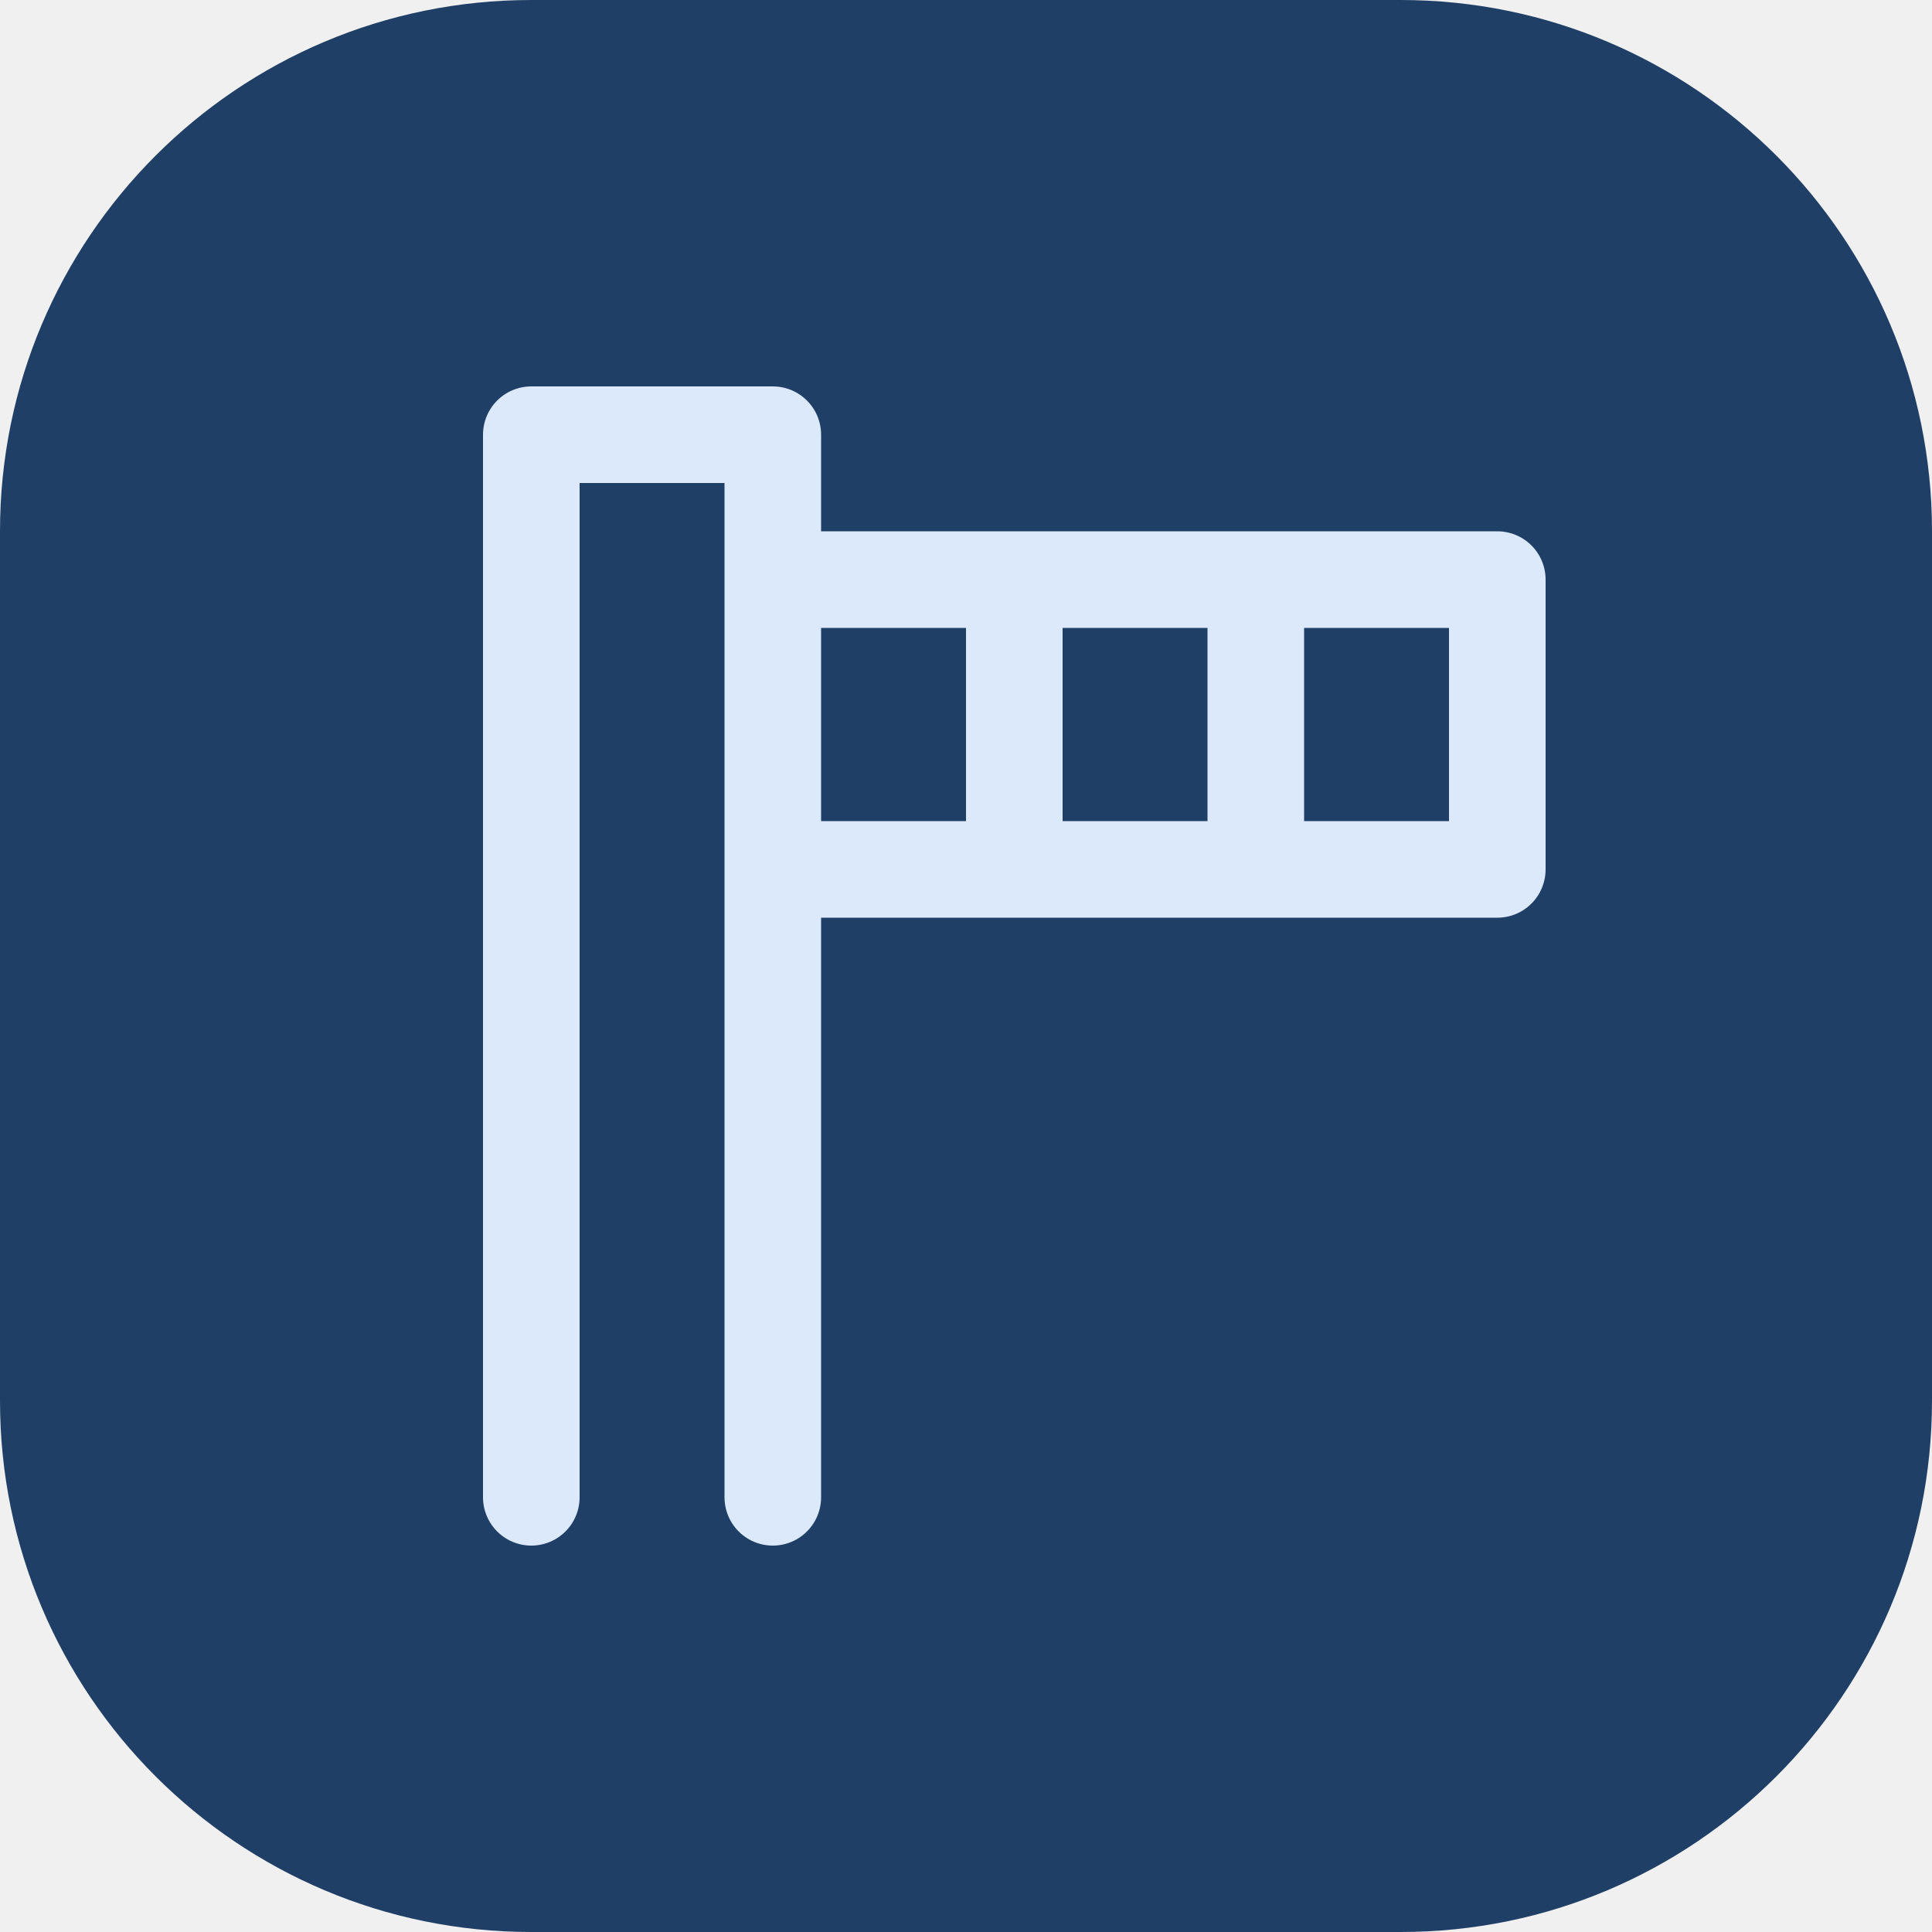
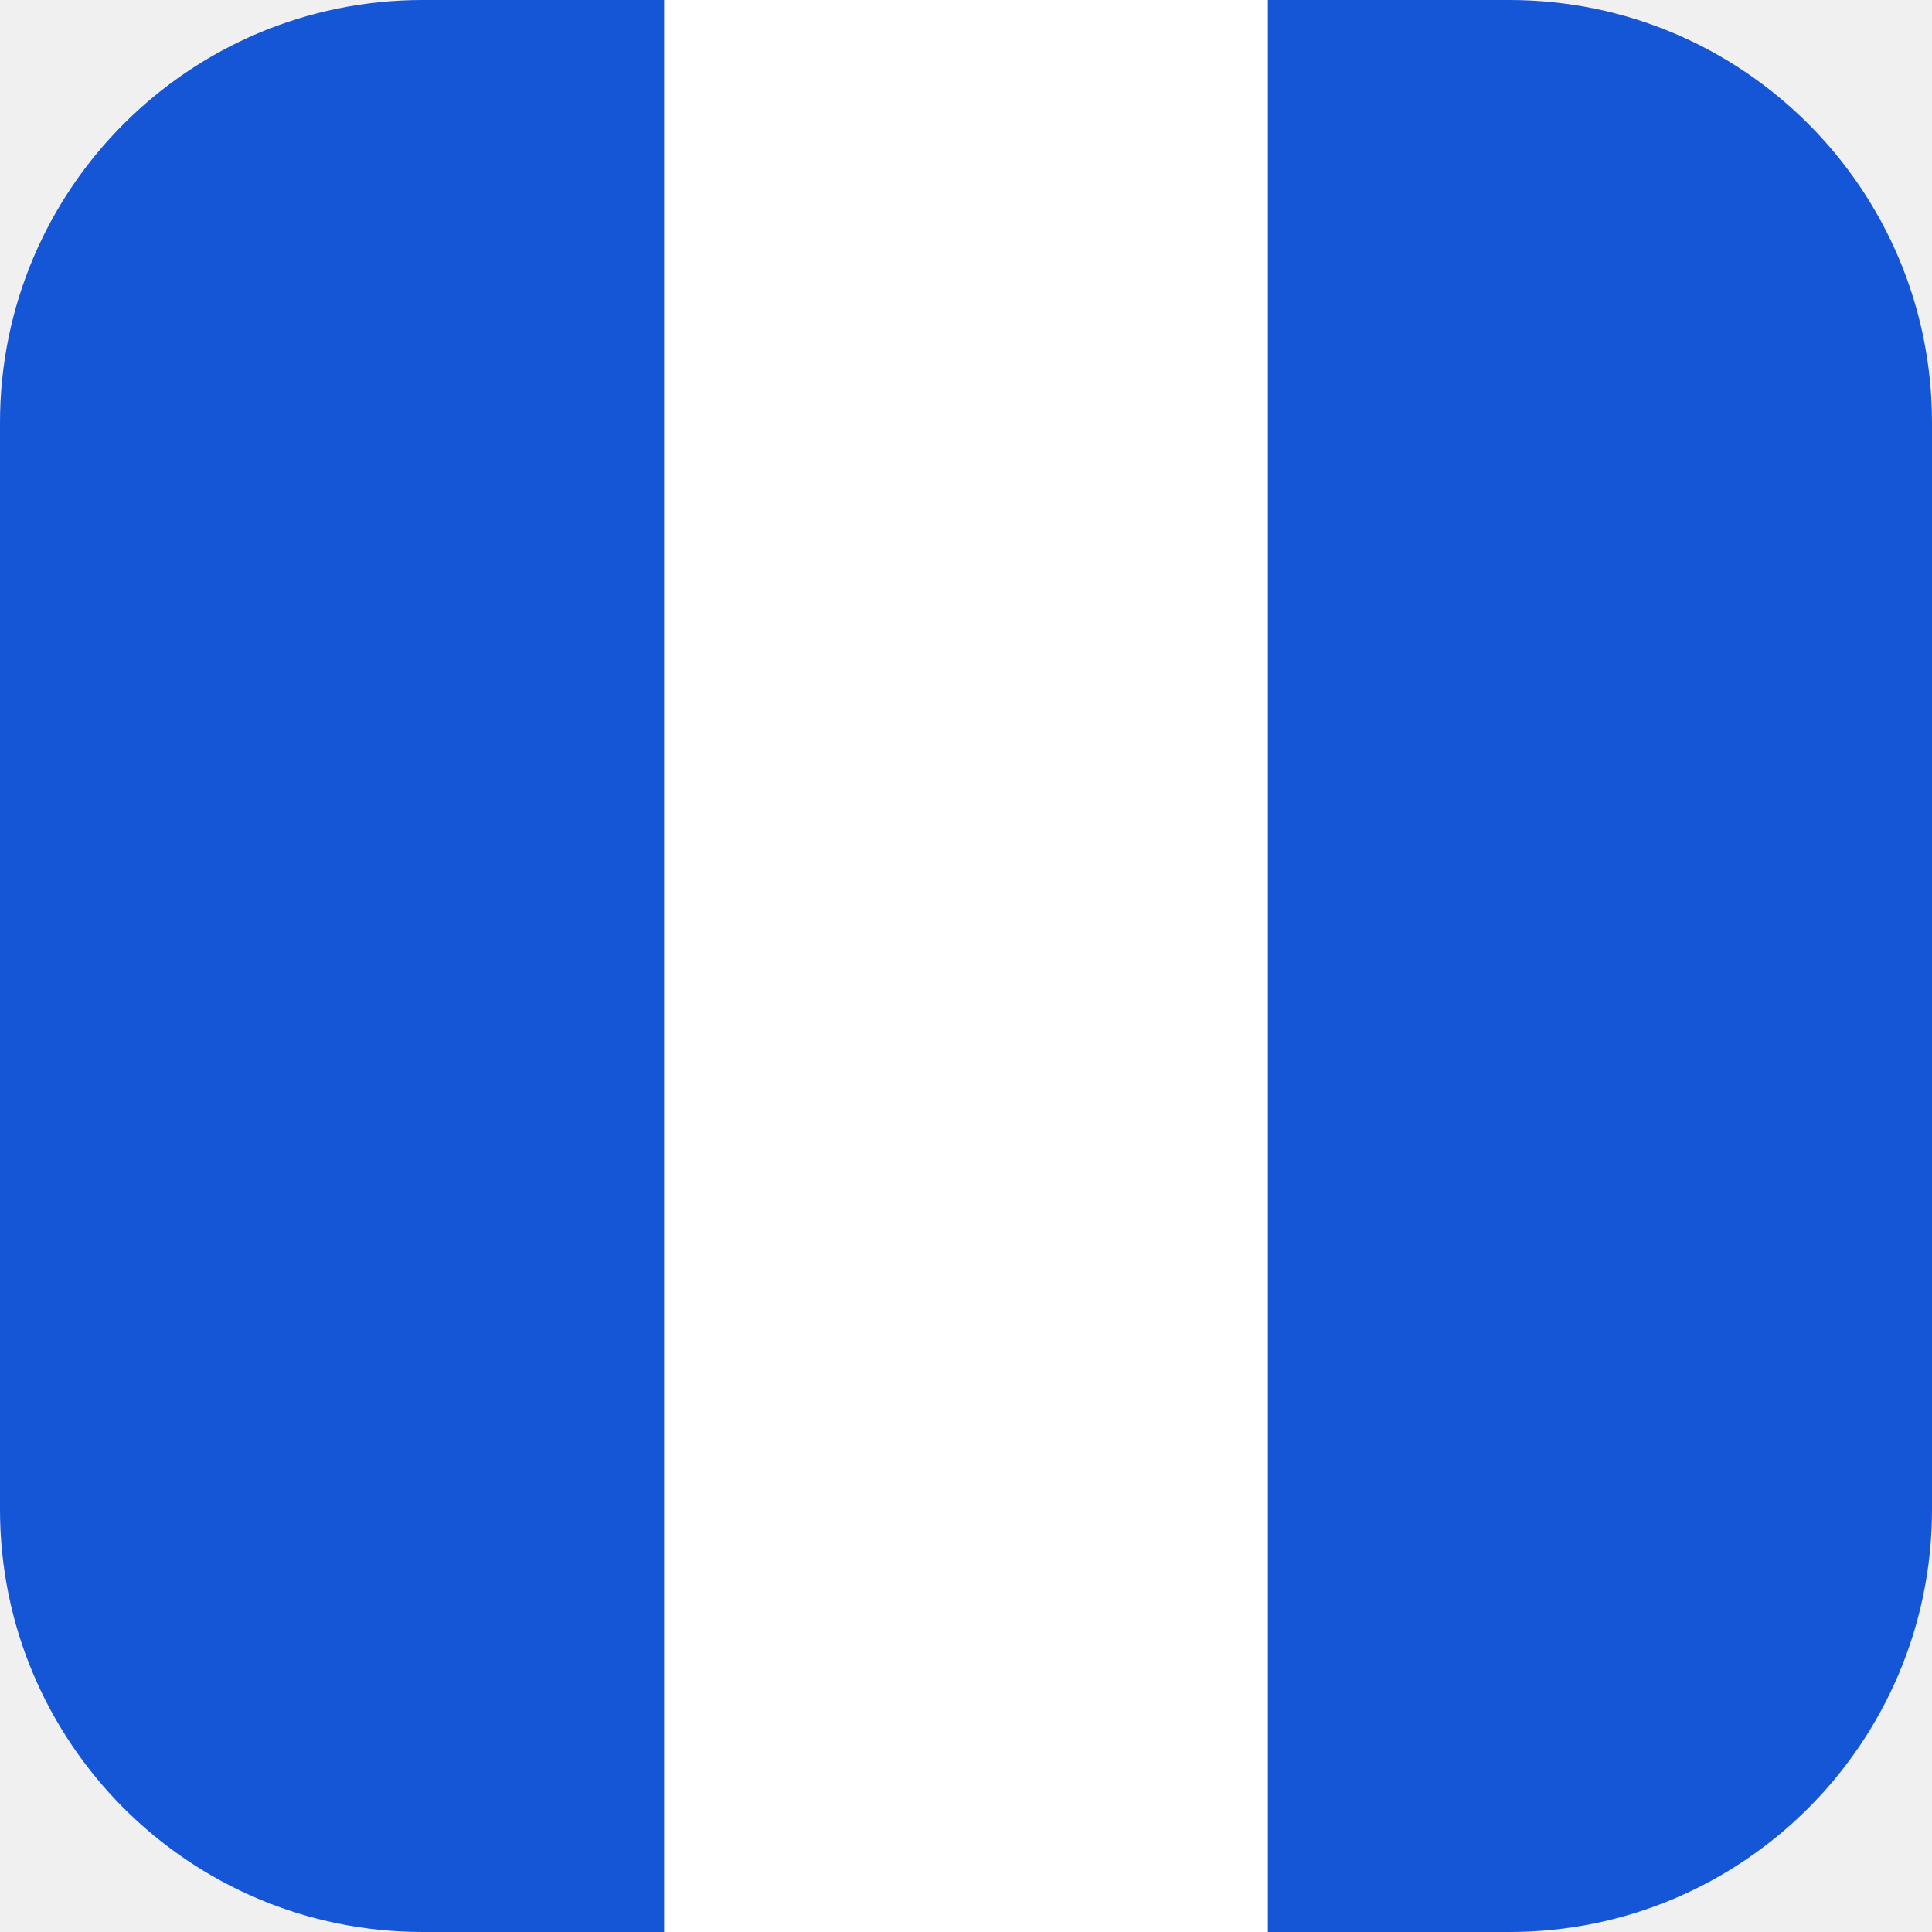
- <svg xmlns="http://www.w3.org/2000/svg" viewBox="0 0 40 40">
-   <rect width="40" height="40" rx="11" fill="#1f3f66" />
-   <path d="M11 31V9h5v22M16 12h15v6H16m5-6v6m5-6v6" fill="none" stroke="#dbe9fb" stroke-width="2" stroke-linecap="round" stroke-linejoin="round" />
+ <svg xmlns="http://www.w3.org/2000/svg" viewBox="0 0 32 32">
+   <rect width="32" height="32" rx="7" fill="#1456d6" />
+   <rect x="11" width="10" height="32" fill="#fff" />
</svg>
